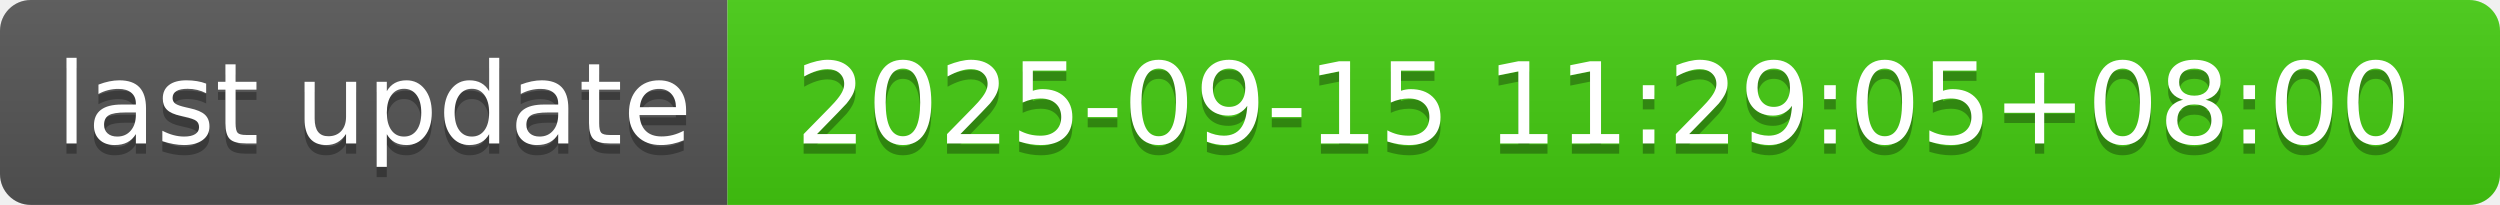
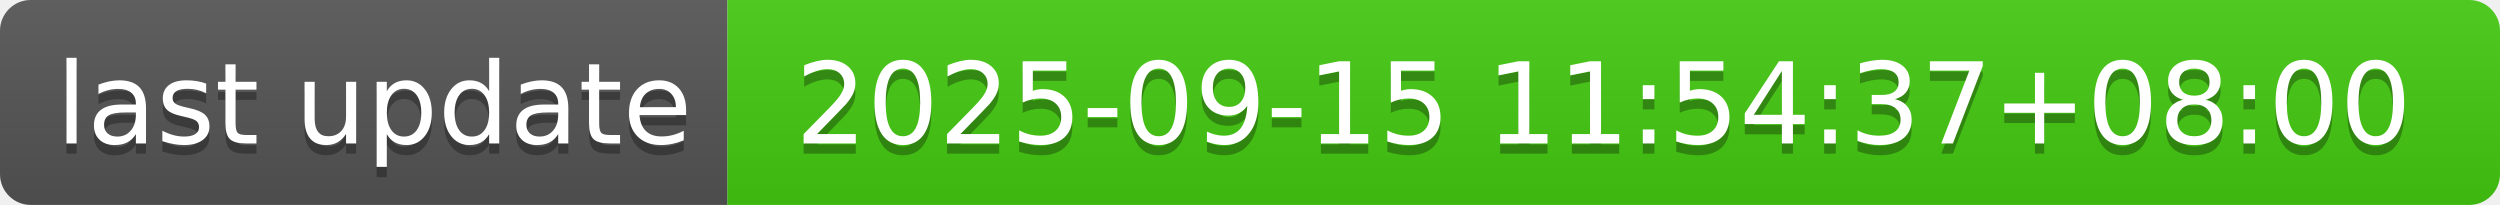
- <svg xmlns="http://www.w3.org/2000/svg" width="244" height="20" role="img" aria-label="last update: 2025-09-15 11:29:05+08:00">
+ <svg xmlns="http://www.w3.org/2000/svg" width="244" height="20" role="img" aria-label="last update: 2025-09-15 11:54:37+08:00">
  <linearGradient id="s" x2="0" y2="100%">
    <stop offset="0" stop-color="#bbb" stop-opacity=".1" />
    <stop offset="1" stop-opacity=".1" />
  </linearGradient>
  <clipPath id="r">
    <rect width="244" height="20" rx="3" fill="#fff" />
  </clipPath>
  <g clip-path="url(#r)">
    <rect width="71" height="20" fill="#555" />
    <rect x="71" width="173" height="20" fill="#4c1" />
    <rect width="244" height="20" fill="url(#s)" />
  </g>
  <g fill="#fff" text-anchor="middle" font-family="Verdana,Geneva,DejaVu Sans,sans-serif" text-rendering="geometricPrecision" font-size="110">
    <text aria-hidden="true" x="365" y="150" fill="#010101" fill-opacity=".3" transform="scale(.1)" textLength="610">last update</text>
    <text x="365" y="140" transform="scale(.1)" fill="#fff" textLength="610">last update</text>
-     <text aria-hidden="true" x="1565" y="150" fill="#010101" fill-opacity=".3" transform="scale(.1)" textLength="1630">2025-09-15 11:29:05+08:00</text>
-     <text x="1565" y="140" transform="scale(.1)" fill="#fff" textLength="1630">2025-09-15 11:29:05+08:00</text>
+     <text aria-hidden="true" x="1565" y="150" fill="#010101" fill-opacity=".3" transform="scale(.1)" textLength="1630">2025-09-15 11:54:37+08:00</text>
+     <text x="1565" y="140" transform="scale(.1)" fill="#fff" textLength="1630">2025-09-15 11:54:37+08:00</text>
  </g>
</svg>
